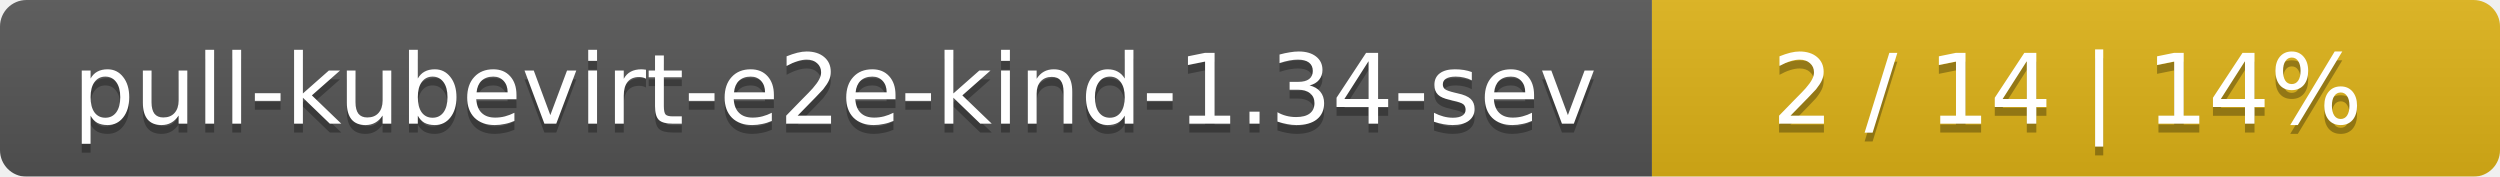
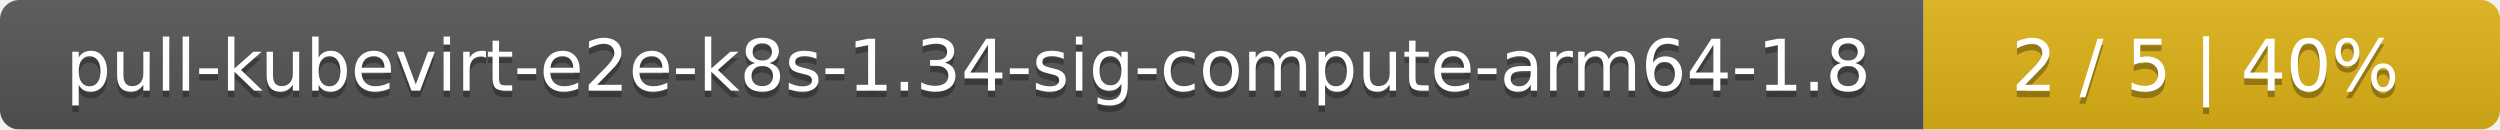
- <svg xmlns="http://www.w3.org/2000/svg" width="283" height="20">
+ <svg xmlns="http://www.w3.org/2000/svg" width="386" height="20">
  <linearGradient id="smooth" x2="0" y2="100%">
    <stop offset="0" stop-color="#bbb" stop-opacity=".1" />
    <stop offset="1" stop-opacity=".1" />
  </linearGradient>
  <mask id="round">
-     <rect width="283" height="20" rx="3" fill="#fff" />
+     <rect width="386" height="20" rx="3" fill="#fff" />
  </mask>
  <g mask="url(#round)">
-     <rect width="187" height="20" fill="#555" />
-     <rect x="187" width="96" height="20" fill="#dfb317" />
-     <rect width="283" height="20" fill="url(#smooth)" />
+     <rect width="297" height="20" fill="#555" />
+     <rect x="297" width="89" height="20" fill="#dfb317" />
+     <rect width="386" height="20" fill="url(#smooth)" />
  </g>
  <g fill="#fff" text-anchor="middle" font-family="DejaVu Sans,Verdana,Geneva,sans-serif" font-size="11">
-     <text x="94.5" y="15" fill="#010101" fill-opacity=".3">pull-kubevirt-e2e-kind-1.34-sev</text>
-     <text x="94.5" y="14">pull-kubevirt-e2e-kind-1.34-sev</text>
-     <text x="234" y="15" fill="#010101" fill-opacity=".3">2 / 14    |    14%</text>
-     <text x="234" y="14">2 / 14    |    14%</text>
+     <text x="149.5" y="15" fill="#010101" fill-opacity=".3">pull-kubevirt-e2e-k8s-1.34-sig-compute-arm64-1.8</text>
+     <text x="149.5" y="14">pull-kubevirt-e2e-k8s-1.34-sig-compute-arm64-1.8</text>
+     <text x="340.5" y="15" fill="#010101" fill-opacity=".3">2 / 5    |    40%</text>
+     <text x="340.5" y="14">2 / 5    |    40%</text>
  </g>
</svg>
